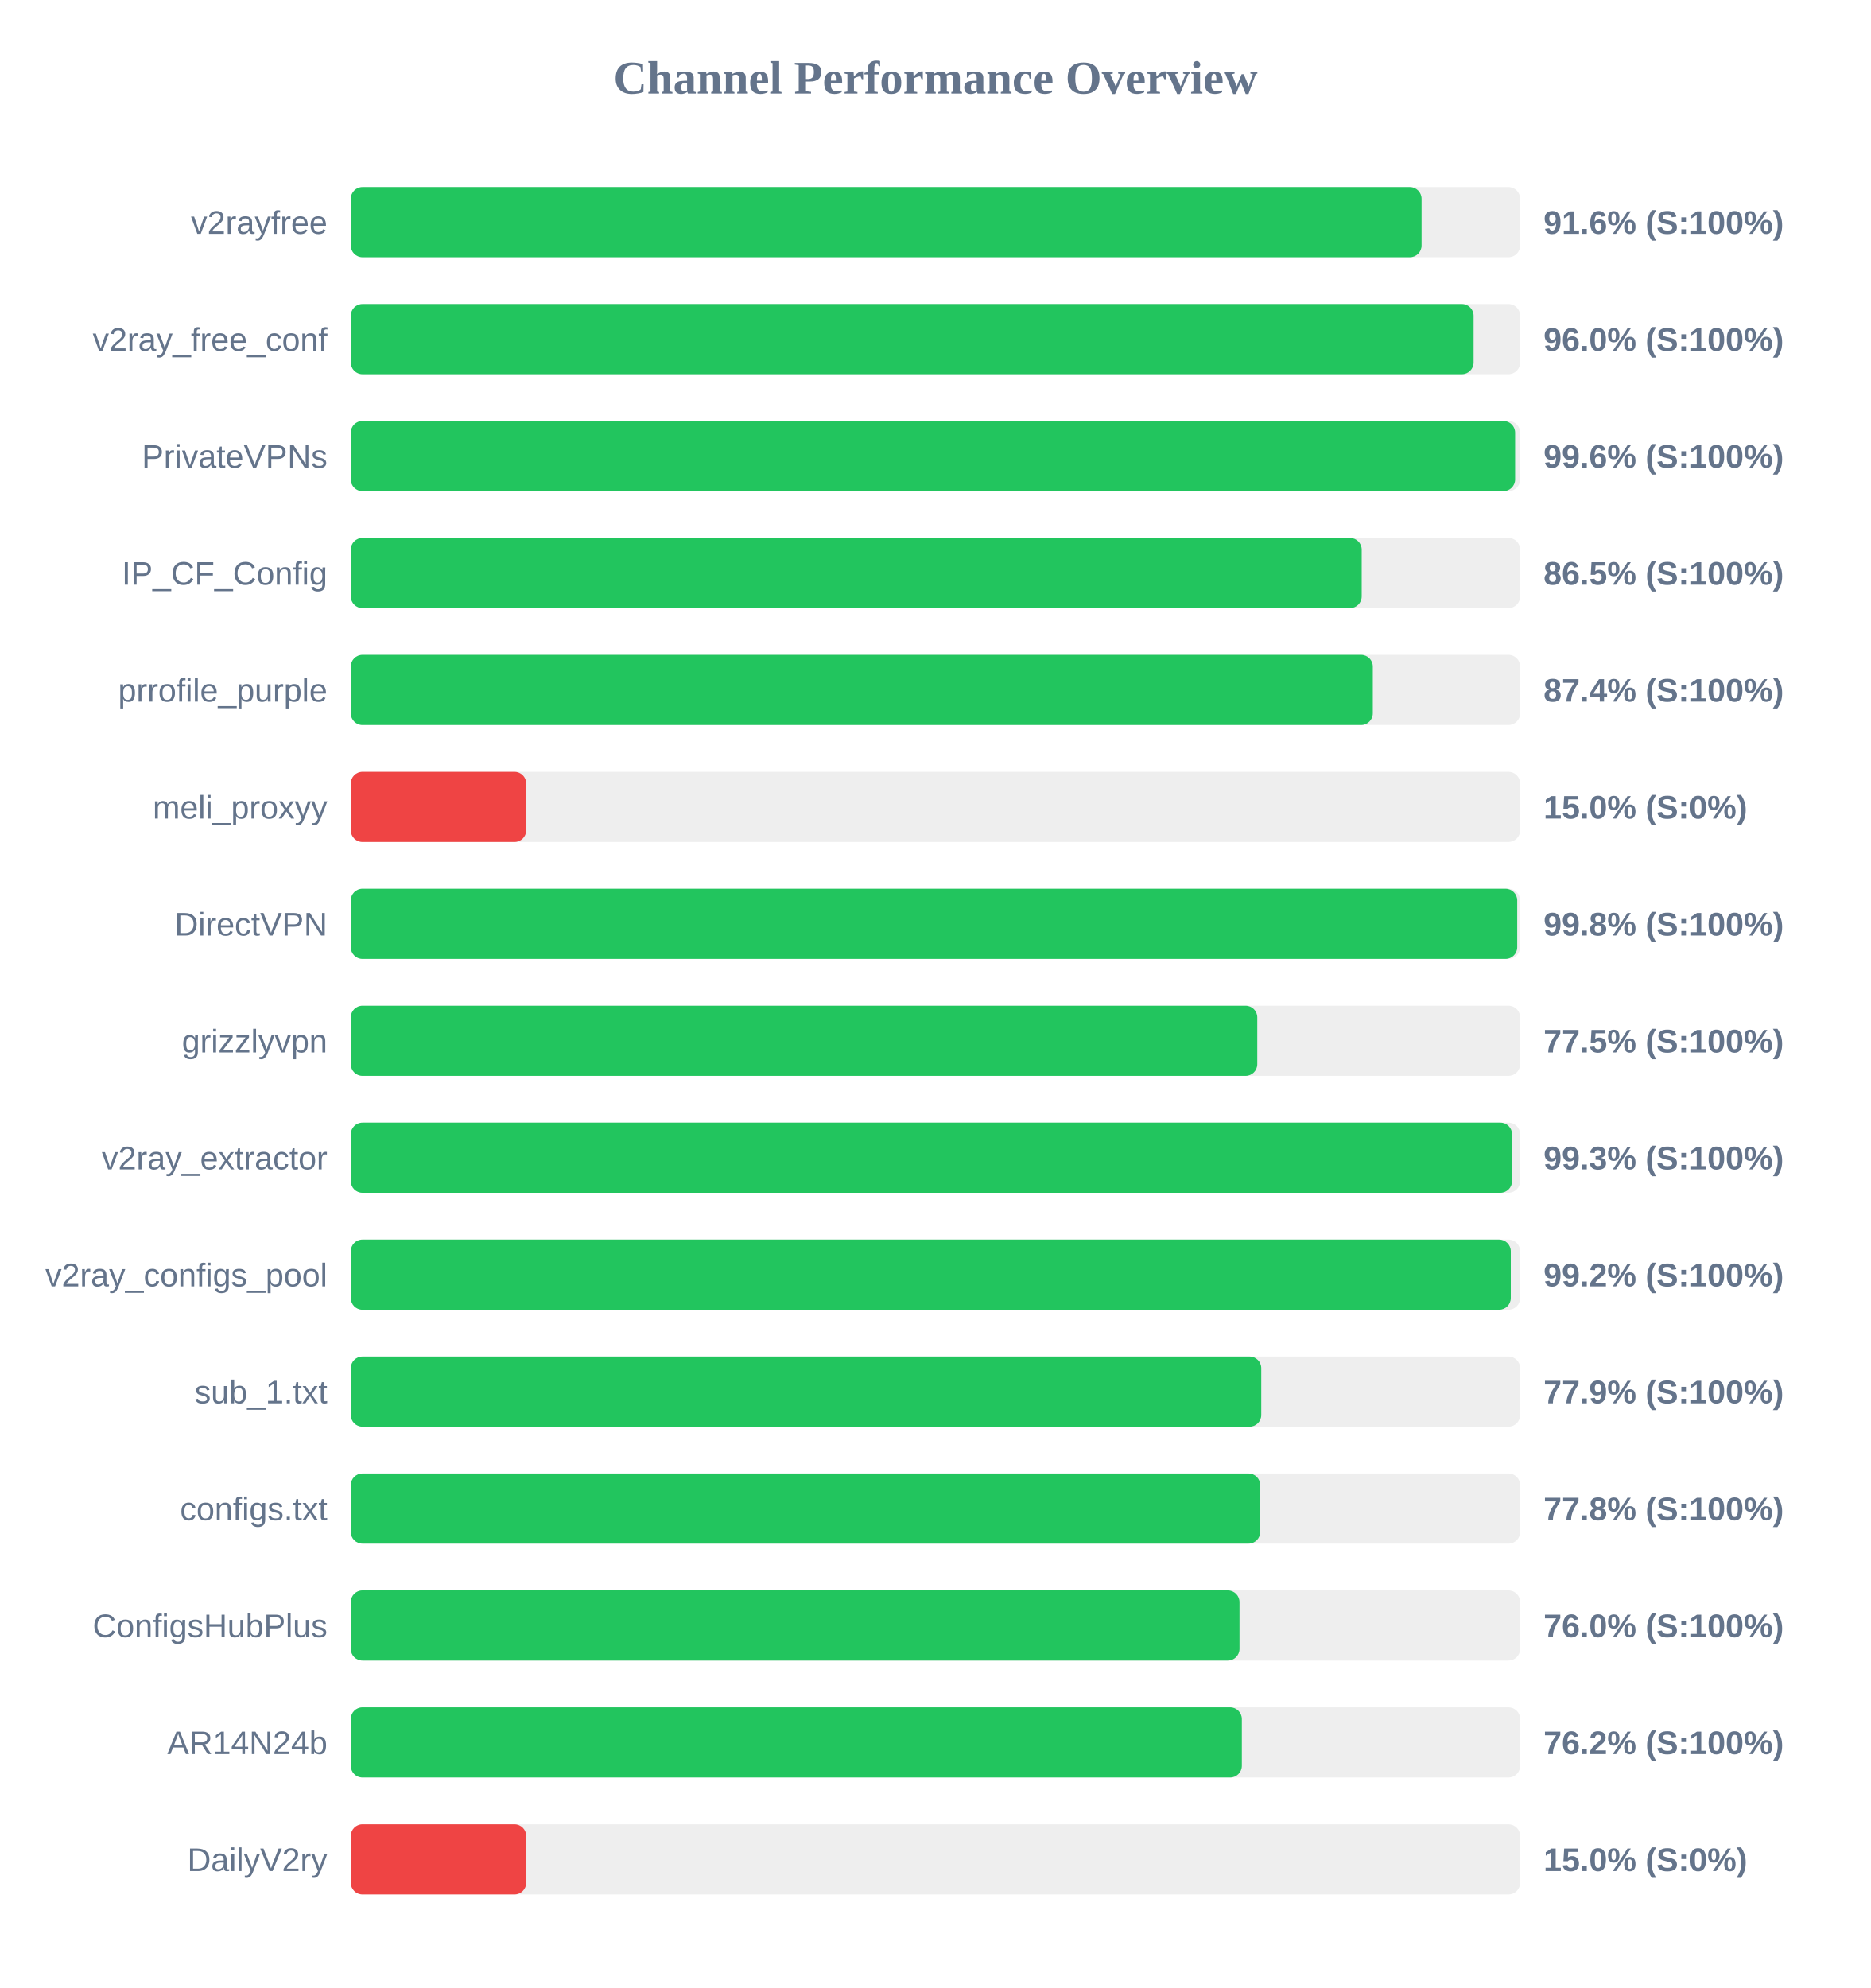
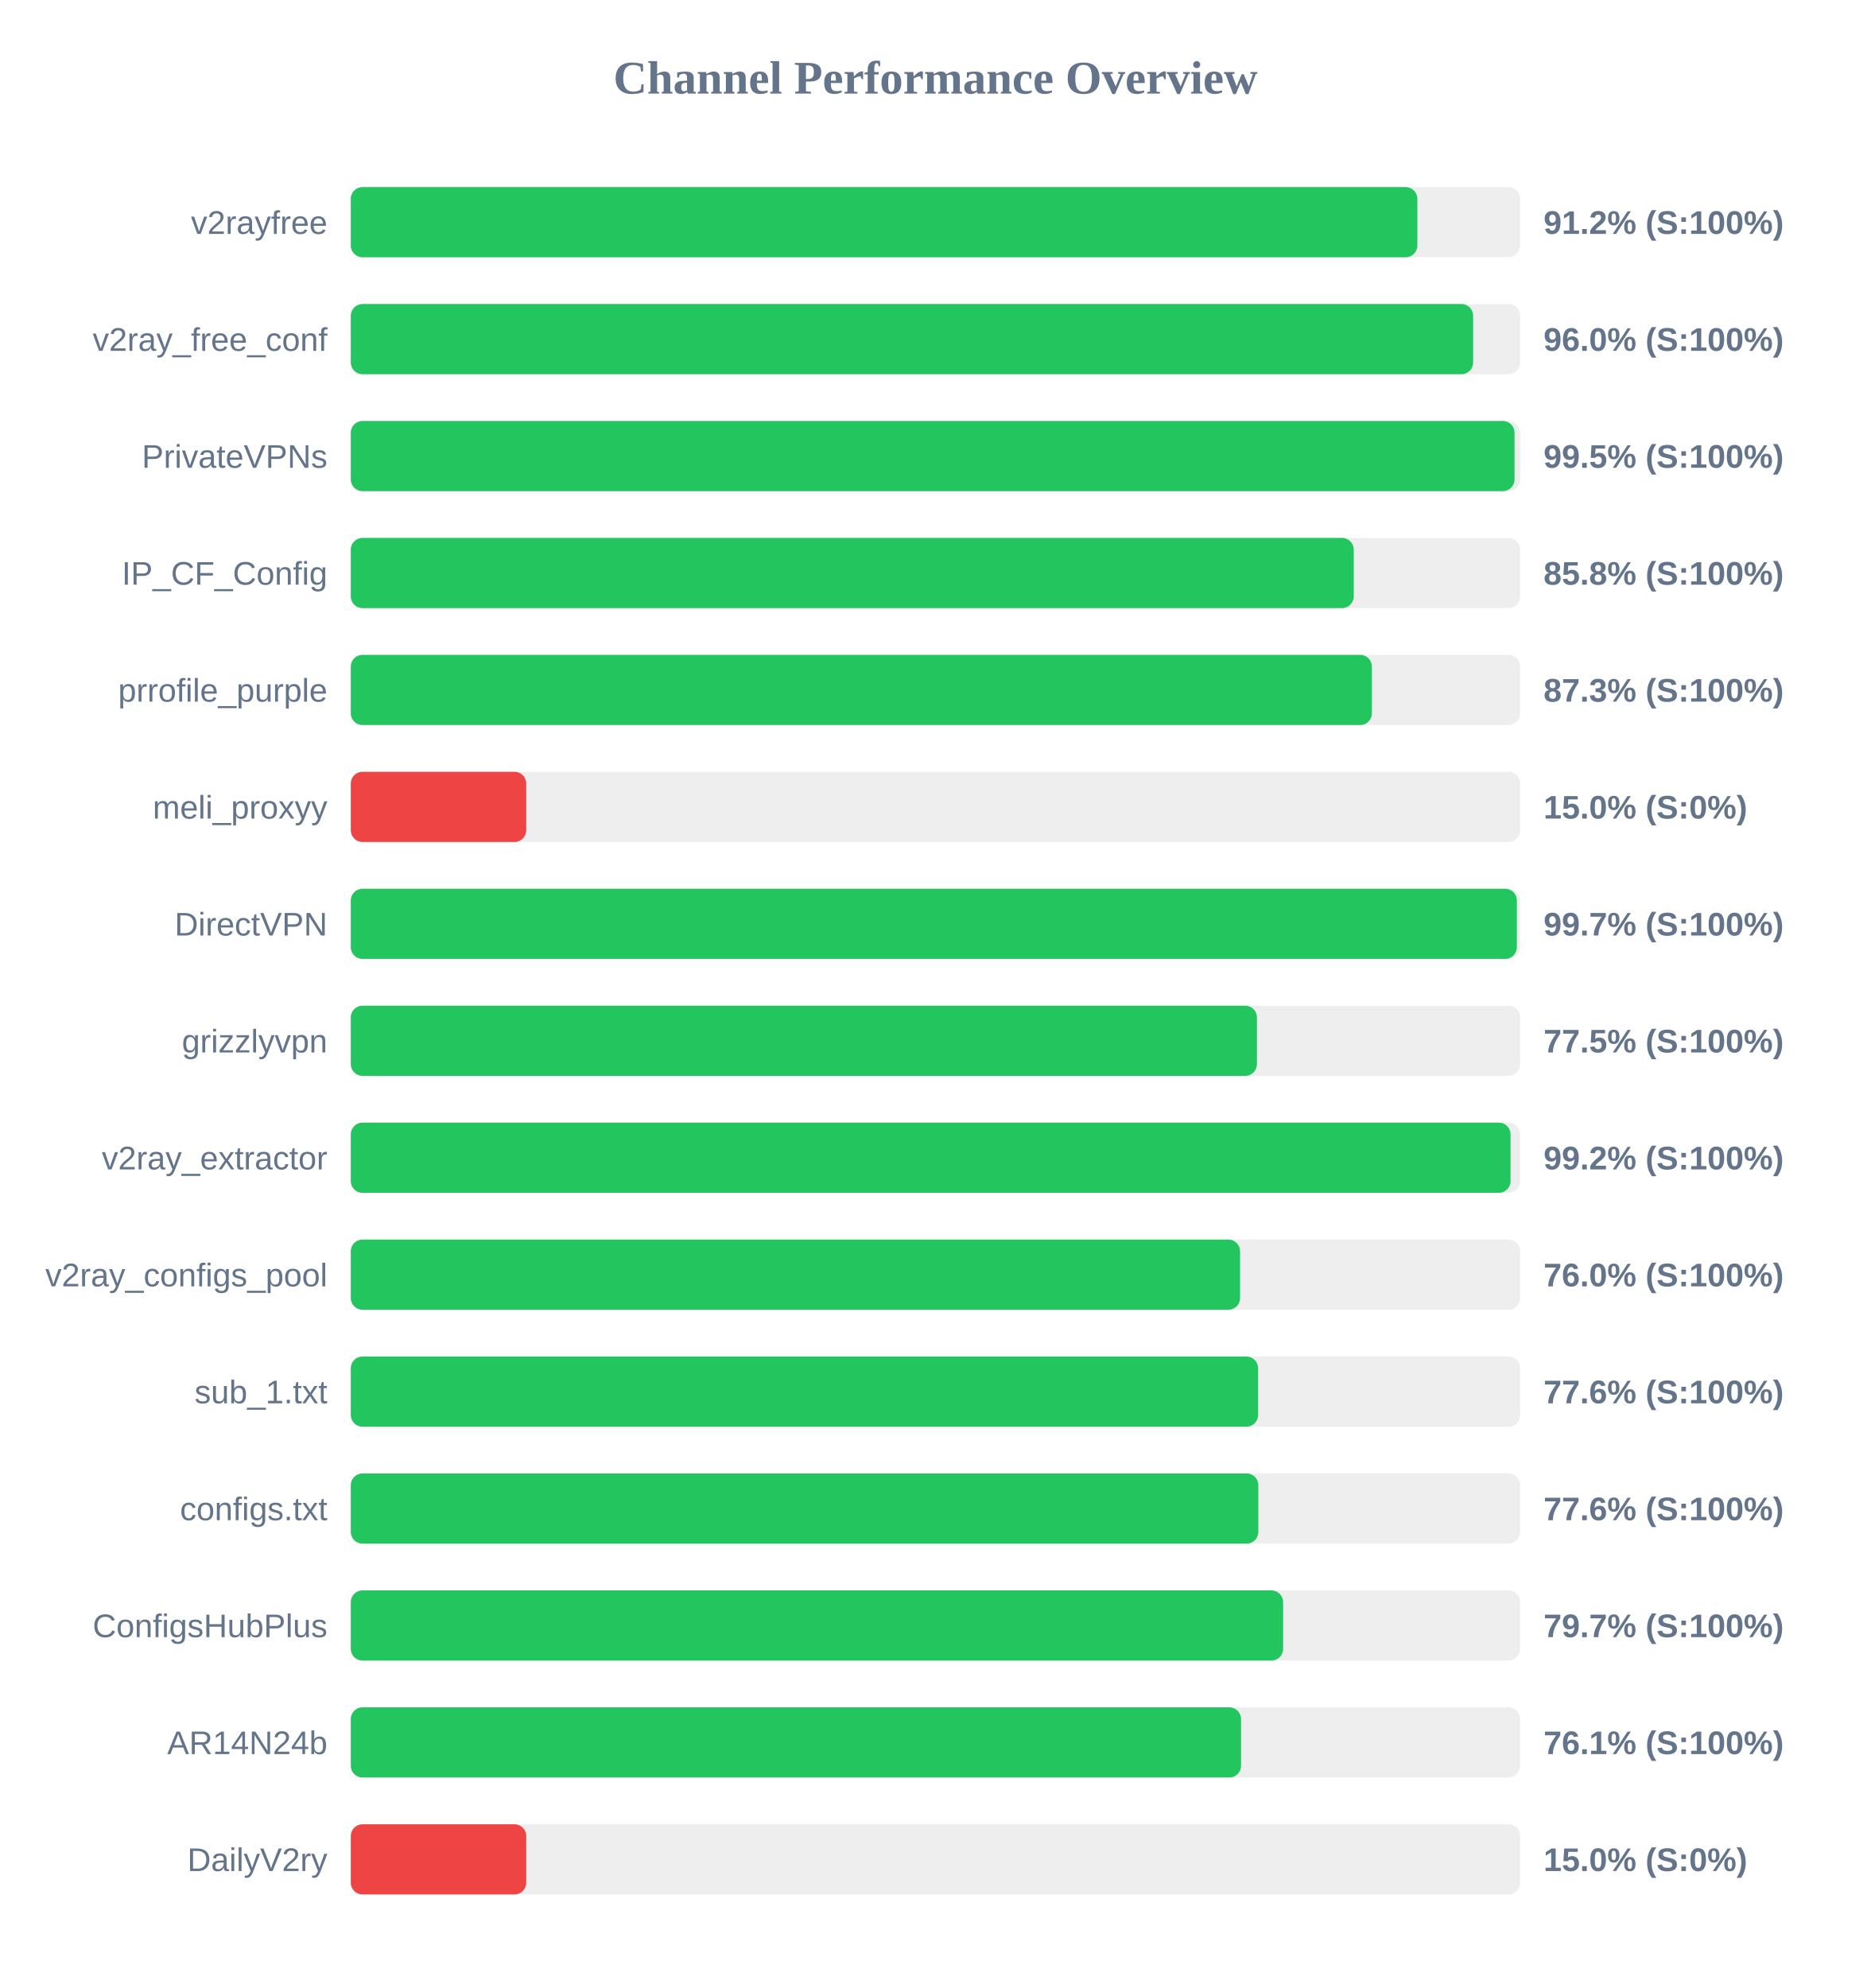
<svg xmlns="http://www.w3.org/2000/svg" width="800" height="850" version="1.1">
  <style>
        .row { font: 14px Arial; fill: #64748b; }
        .score { font: bold 14px Arial; fill: #64748b; }
    </style>
  <text x="400" y="40" text-anchor="middle" font-size="20px" font-weight="bold" fill="#64748b">Channel Performance Overview</text>
  <rect x="150" y="80" width="500" height="30" fill="#eee" rx="5" />
-   <rect x="150" y="80" width="457.85" height="30" fill="#22c55e" rx="5" />
+   <rect x="150" y="80" width="456.05" height="30" fill="#22c55e" rx="5" />
  <text x="140" y="100" text-anchor="end" class="row">v2rayfree</text>
-   <text x="660" y="100" text-anchor="start" class="score">91.6% (S:100%)</text>
+   <text x="660" y="100" text-anchor="start" class="score">91.2% (S:100%)</text>
  <rect x="150" y="130" width="500" height="30" fill="#eee" rx="5" />
-   <rect x="150" y="130" width="480.1" height="30" fill="#22c55e" rx="5" />
+   <rect x="150" y="130" width="479.9" height="30" fill="#22c55e" rx="5" />
  <text x="140" y="150" text-anchor="end" class="row">v2ray_free_conf</text>
  <text x="660" y="150" text-anchor="start" class="score">96.0% (S:100%)</text>
  <rect x="150" y="180" width="500" height="30" fill="#eee" rx="5" />
-   <rect x="150" y="180" width="497.85" height="30" fill="#22c55e" rx="5" />
+   <rect x="150" y="180" width="497.6" height="30" fill="#22c55e" rx="5" />
  <text x="140" y="200" text-anchor="end" class="row">PrivateVPNs</text>
-   <text x="660" y="200" text-anchor="start" class="score">99.6% (S:100%)</text>
+   <text x="660" y="200" text-anchor="start" class="score">99.5% (S:100%)</text>
  <rect x="150" y="230" width="500" height="30" fill="#eee" rx="5" />
-   <rect x="150" y="230" width="432.25" height="30" fill="#22c55e" rx="5" />
+   <rect x="150" y="230" width="428.85" height="30" fill="#22c55e" rx="5" />
  <text x="140" y="250" text-anchor="end" class="row">IP_CF_Config</text>
-   <text x="660" y="250" text-anchor="start" class="score">86.5% (S:100%)</text>
+   <text x="660" y="250" text-anchor="start" class="score">85.8% (S:100%)</text>
  <rect x="150" y="280" width="500" height="30" fill="#eee" rx="5" />
-   <rect x="150" y="280" width="437.0" height="30" fill="#22c55e" rx="5" />
+   <rect x="150" y="280" width="436.6" height="30" fill="#22c55e" rx="5" />
  <text x="140" y="300" text-anchor="end" class="row">prrofile_purple</text>
-   <text x="660" y="300" text-anchor="start" class="score">87.4% (S:100%)</text>
+   <text x="660" y="300" text-anchor="start" class="score">87.3% (S:100%)</text>
  <rect x="150" y="330" width="500" height="30" fill="#eee" rx="5" />
  <rect x="150" y="330" width="75.0" height="30" fill="#ef4444" rx="5" />
  <text x="140" y="350" text-anchor="end" class="row">meli_proxyy</text>
  <text x="660" y="350" text-anchor="start" class="score">15.0% (S:0%)</text>
  <rect x="150" y="380" width="500" height="30" fill="#eee" rx="5" />
-   <rect x="150" y="380" width="498.75" height="30" fill="#22c55e" rx="5" />
+   <rect x="150" y="380" width="498.6" height="30" fill="#22c55e" rx="5" />
  <text x="140" y="400" text-anchor="end" class="row">DirectVPN</text>
-   <text x="660" y="400" text-anchor="start" class="score">99.8% (S:100%)</text>
+   <text x="660" y="400" text-anchor="start" class="score">99.7% (S:100%)</text>
  <rect x="150" y="430" width="500" height="30" fill="#eee" rx="5" />
-   <rect x="150" y="430" width="387.6" height="30" fill="#22c55e" rx="5" />
+   <rect x="150" y="430" width="387.45" height="30" fill="#22c55e" rx="5" />
  <text x="140" y="450" text-anchor="end" class="row">grizzlyvpn</text>
  <text x="660" y="450" text-anchor="start" class="score">77.5% (S:100%)</text>
  <rect x="150" y="480" width="500" height="30" fill="#eee" rx="5" />
-   <rect x="150" y="480" width="496.55" height="30" fill="#22c55e" rx="5" />
+   <rect x="150" y="480" width="495.9" height="30" fill="#22c55e" rx="5" />
  <text x="140" y="500" text-anchor="end" class="row">v2ray_extractor</text>
-   <text x="660" y="500" text-anchor="start" class="score">99.3% (S:100%)</text>
+   <text x="660" y="500" text-anchor="start" class="score">99.2% (S:100%)</text>
  <rect x="150" y="530" width="500" height="30" fill="#eee" rx="5" />
-   <rect x="150" y="530" width="496.0" height="30" fill="#22c55e" rx="5" />
+   <rect x="150" y="530" width="380.25" height="30" fill="#22c55e" rx="5" />
  <text x="140" y="550" text-anchor="end" class="row">v2ray_configs_pool</text>
-   <text x="660" y="550" text-anchor="start" class="score">99.2% (S:100%)</text>
+   <text x="660" y="550" text-anchor="start" class="score">76.0% (S:100%)</text>
  <rect x="150" y="580" width="500" height="30" fill="#eee" rx="5" />
-   <rect x="150" y="580" width="389.3" height="30" fill="#22c55e" rx="5" />
+   <rect x="150" y="580" width="387.95" height="30" fill="#22c55e" rx="5" />
  <text x="140" y="600" text-anchor="end" class="row">sub_1.txt</text>
-   <text x="660" y="600" text-anchor="start" class="score">77.9% (S:100%)</text>
+   <text x="660" y="600" text-anchor="start" class="score">77.6% (S:100%)</text>
  <rect x="150" y="630" width="500" height="30" fill="#eee" rx="5" />
-   <rect x="150" y="630" width="388.85" height="30" fill="#22c55e" rx="5" />
+   <rect x="150" y="630" width="388.05" height="30" fill="#22c55e" rx="5" />
  <text x="140" y="650" text-anchor="end" class="row">configs.txt</text>
-   <text x="660" y="650" text-anchor="start" class="score">77.8% (S:100%)</text>
+   <text x="660" y="650" text-anchor="start" class="score">77.6% (S:100%)</text>
  <rect x="150" y="680" width="500" height="30" fill="#eee" rx="5" />
-   <rect x="150" y="680" width="380.0" height="30" fill="#22c55e" rx="5" />
+   <rect x="150" y="680" width="398.65" height="30" fill="#22c55e" rx="5" />
  <text x="140" y="700" text-anchor="end" class="row">ConfigsHubPlus</text>
-   <text x="660" y="700" text-anchor="start" class="score">76.0% (S:100%)</text>
+   <text x="660" y="700" text-anchor="start" class="score">79.7% (S:100%)</text>
  <rect x="150" y="730" width="500" height="30" fill="#eee" rx="5" />
-   <rect x="150" y="730" width="381.0" height="30" fill="#22c55e" rx="5" />
+   <rect x="150" y="730" width="380.65" height="30" fill="#22c55e" rx="5" />
  <text x="140" y="750" text-anchor="end" class="row">AR14N24b</text>
-   <text x="660" y="750" text-anchor="start" class="score">76.2% (S:100%)</text>
+   <text x="660" y="750" text-anchor="start" class="score">76.1% (S:100%)</text>
  <rect x="150" y="780" width="500" height="30" fill="#eee" rx="5" />
  <rect x="150" y="780" width="75.0" height="30" fill="#ef4444" rx="5" />
  <text x="140" y="800" text-anchor="end" class="row">DailyV2ry</text>
  <text x="660" y="800" text-anchor="start" class="score">15.0% (S:0%)</text>
</svg>
